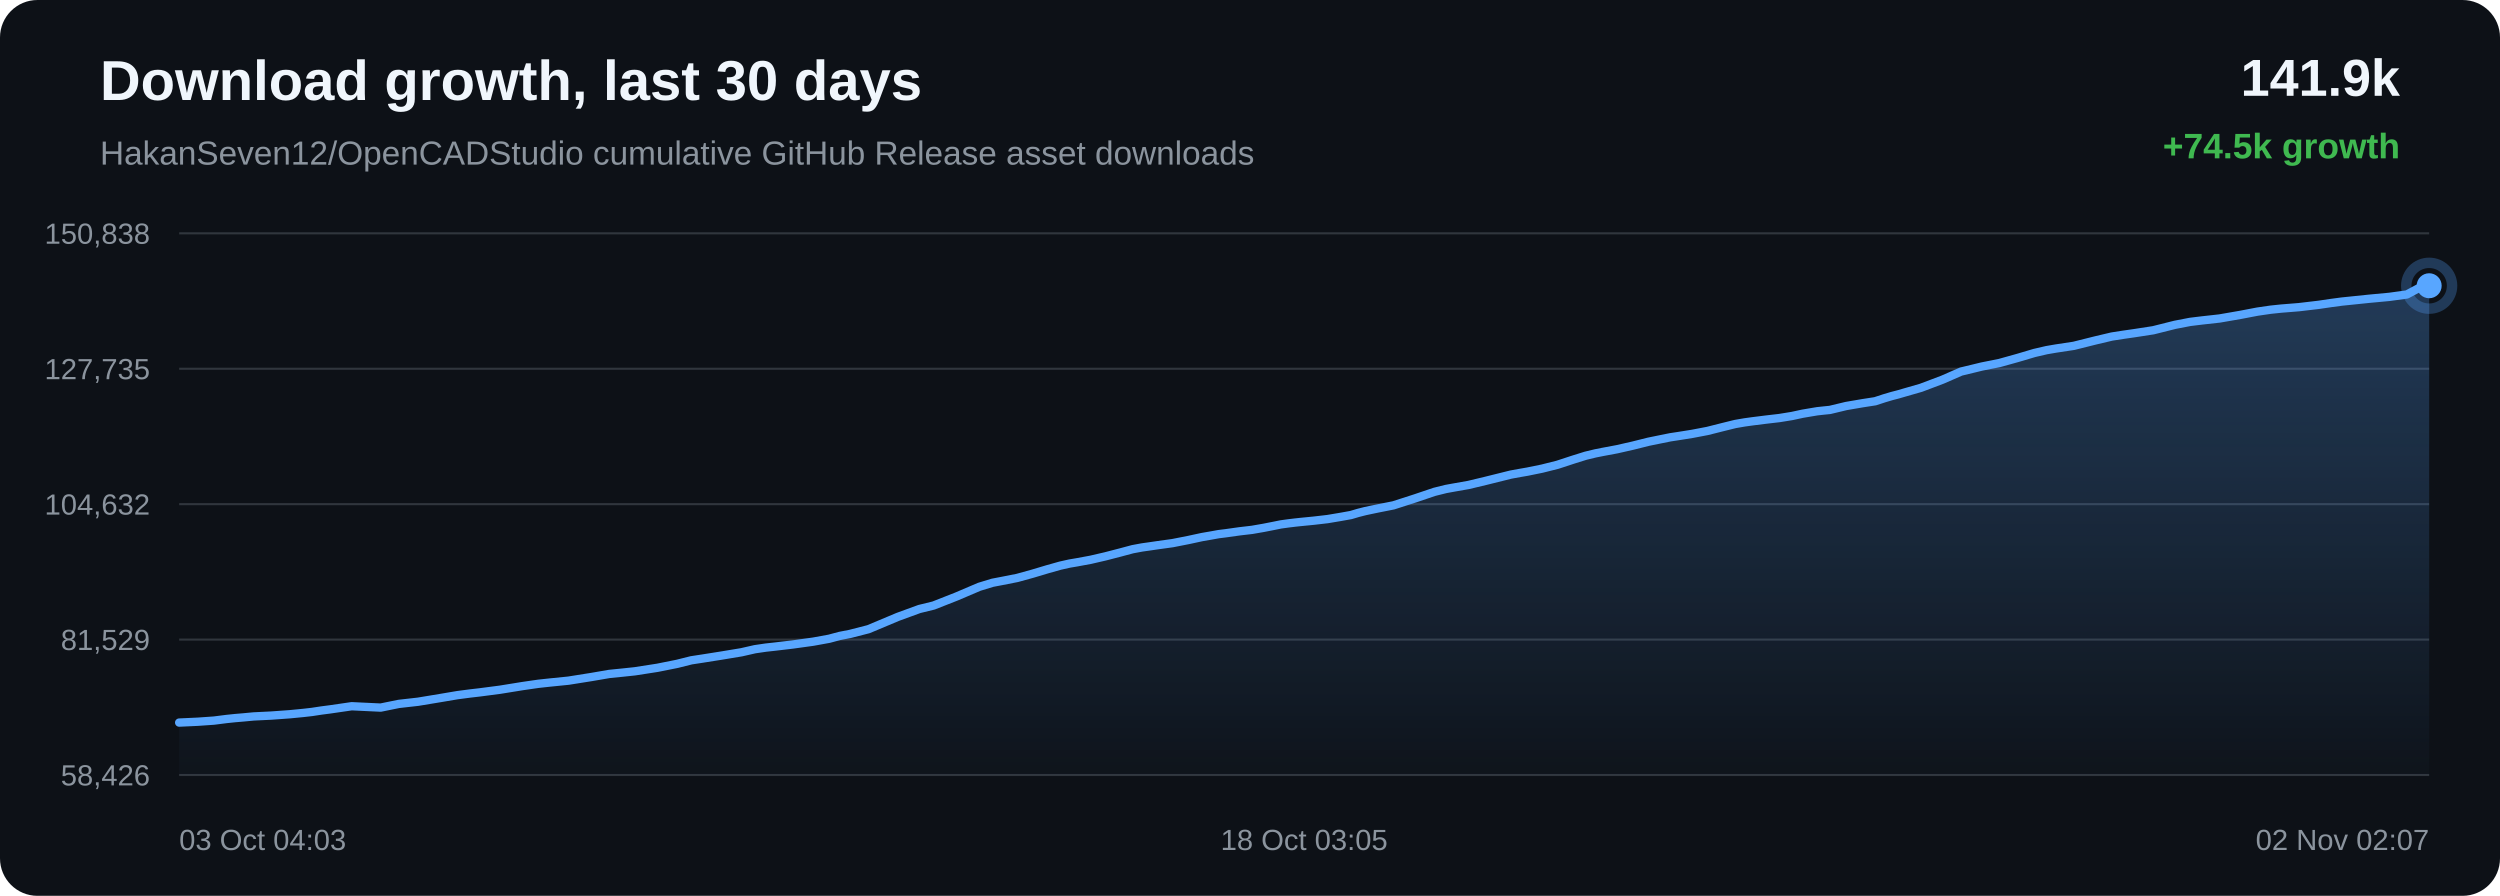
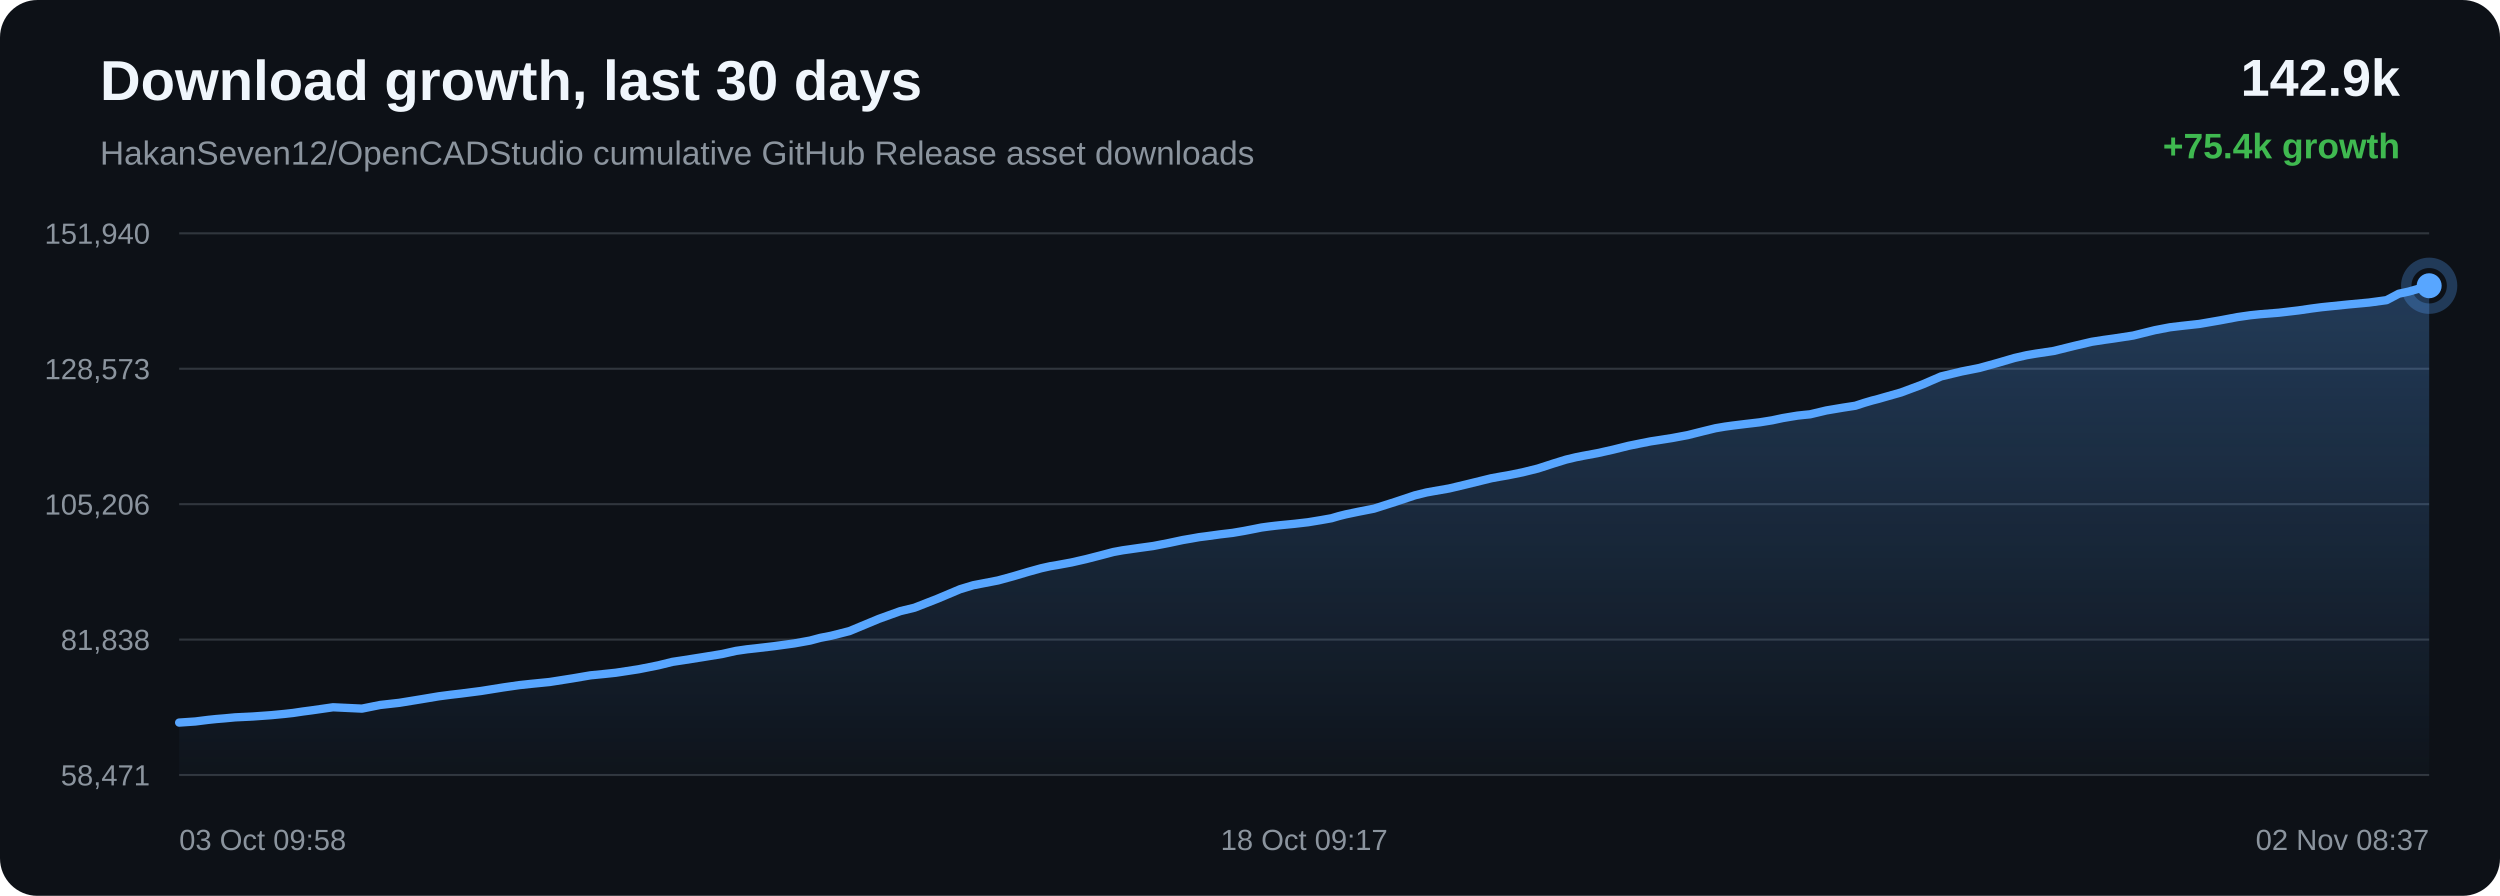
<svg xmlns="http://www.w3.org/2000/svg" width="1200" height="430" viewBox="0 0 1200 430">
  <defs>
    <linearGradient id="area" x1="0" x2="0" y1="0" y2="1">
      <stop offset="0%" stop-color="#58a6ff" stop-opacity="0.28" />
      <stop offset="100%" stop-color="#58a6ff" stop-opacity="0.02" />
    </linearGradient>
  </defs>
  <rect width="100%" height="100%" rx="18" fill="#0d1117" />
  <text x="48" y="48" fill="#f0f6fc" font-family="Arial, sans-serif" font-size="27" font-weight="700">Download growth, last 30 days</text>
  <text x="48" y="79" fill="#8b949e" font-family="Arial, sans-serif" font-size="16">HakanSeven12/OpenCADStudio cumulative GitHub Release asset downloads</text>
-   <text x="1152" y="46" text-anchor="end" fill="#f0f6fc" font-family="Arial, sans-serif" font-size="25" font-weight="700">141.9k</text>
-   <text x="1152" y="76" text-anchor="end" fill="#3fb950" font-family="Arial, sans-serif" font-size="17" font-weight="700">+74.5k growth</text>
+   <text x="1152" y="46" text-anchor="end" fill="#f0f6fc" font-family="Arial, sans-serif" font-size="25" font-weight="700">142.9k</text>
+   <text x="1152" y="76" text-anchor="end" fill="#3fb950" font-family="Arial, sans-serif" font-size="17" font-weight="700">+75.4k growth</text>
  <line x1="86" y1="112.00" x2="1166" y2="112.00" stroke="#30363d" stroke-width="1" />
  <line x1="86" y1="177.00" x2="1166" y2="177.00" stroke="#30363d" stroke-width="1" />
  <line x1="86" y1="242.00" x2="1166" y2="242.00" stroke="#30363d" stroke-width="1" />
  <line x1="86" y1="307.00" x2="1166" y2="307.00" stroke="#30363d" stroke-width="1" />
  <line x1="86" y1="372.00" x2="1166" y2="372.00" stroke="#30363d" stroke-width="1" />
-   <text x="72" y="117.00" text-anchor="end" fill="#8b949e" font-family="Arial, sans-serif" font-size="14">150,838</text>
-   <text x="72" y="182.00" text-anchor="end" fill="#8b949e" font-family="Arial, sans-serif" font-size="14">127,735</text>
-   <text x="72" y="247.00" text-anchor="end" fill="#8b949e" font-family="Arial, sans-serif" font-size="14">104,632</text>
-   <text x="72" y="312.00" text-anchor="end" fill="#8b949e" font-family="Arial, sans-serif" font-size="14">81,529</text>
-   <text x="72" y="377.00" text-anchor="end" fill="#8b949e" font-family="Arial, sans-serif" font-size="14">58,426</text>
-   <path d="M 86.00 346.84 L 94.90 346.43 L 102.67 345.89 L 108.80 345.11 L 112.75 344.70 L 116.66 344.37 L 121.76 343.89 L 130.18 343.48 L 139.06 342.84 L 145.55 342.21 L 149.69 341.74 L 154.23 341.05 L 158.44 340.50 L 168.82 338.99 L 182.72 339.65 L 191.41 337.88 L 200.67 336.83 L 211.30 335.07 L 219.59 333.67 L 225.53 332.89 L 230.26 332.34 L 239.98 331.07 L 250.75 329.33 L 258.33 328.23 L 263.83 327.63 L 272.86 326.72 L 283.98 324.95 L 292.48 323.49 L 299.04 322.83 L 304.69 322.23 L 315.57 320.54 L 325.10 318.63 L 331.80 316.95 L 337.16 316.13 L 346.12 314.71 L 355.91 313.09 L 362.36 311.62 L 367.62 310.85 L 371.91 310.38 L 380.44 309.37 L 390.33 308.00 L 398.01 306.60 L 402.96 305.27 L 408.04 304.28 L 416.87 302.01 L 431.01 296.08 L 441.30 292.32 L 448.13 290.65 L 459.16 286.31 L 470.06 281.66 L 476.39 279.73 L 480.88 278.87 L 488.28 277.41 L 495.66 275.37 L 502.77 273.24 L 508.93 271.51 L 513.38 270.51 L 516.71 269.95 L 523.47 268.70 L 530.60 267.05 L 537.85 265.17 L 543.67 263.61 L 548.26 262.76 L 551.41 262.32 L 555.72 261.69 L 562.85 260.70 L 570.57 259.18 L 576.99 257.79 L 581.28 257.05 L 584.91 256.39 L 588.32 255.97 L 594.92 255.04 L 600.97 254.33 L 606.56 253.36 L 611.50 252.39 L 614.78 251.72 L 618.38 251.23 L 621.49 250.85 L 623.98 250.58 L 630.58 249.93 L 637.23 249.16 L 643.42 248.12 L 648.44 247.22 L 651.93 246.19 L 655.31 245.33 L 658.27 244.70 L 661.35 244.06 L 668.85 242.57 L 679.19 239.24 L 688.51 236.09 L 694.06 234.71 L 697.75 234.04 L 704.94 232.77 L 712.96 230.85 L 725.22 227.80 L 729.72 226.98 L 733.14 226.39 L 740.23 224.94 L 747.63 223.08 L 755.13 220.62 L 761.11 218.75 L 765.80 217.62 L 769.14 216.95 L 776.19 215.63 L 783.71 213.92 L 791.23 212.04 L 797.00 210.86 L 801.75 209.90 L 805.20 209.38 L 812.23 208.26 L 819.57 206.86 L 826.94 205.00 L 832.92 203.52 L 837.46 202.74 L 841.16 202.23 L 847.60 201.42 L 854.12 200.66 L 860.16 199.68 L 865.21 198.59 L 868.57 198.02 L 872.27 197.40 L 875.40 197.06 L 878.36 196.76 L 886.15 194.89 L 894.09 193.53 L 900.09 192.60 L 904.40 191.19 L 908.13 190.08 L 911.11 189.31 L 914.16 188.42 L 922.06 186.15 L 932.41 182.24 L 941.31 178.35 L 946.95 176.99 L 951.25 175.94 L 959.68 174.26 L 968.50 171.80 L 976.49 169.43 L 982.36 168.07 L 986.83 167.30 L 995.42 166.00 L 1005.74 163.42 L 1013.68 161.54 L 1019.49 160.64 L 1024.31 159.95 L 1033.58 158.52 L 1043.99 155.91 L 1051.25 154.51 L 1056.81 153.83 L 1065.42 152.87 L 1075.39 151.14 L 1083.61 149.57 L 1089.87 148.66 L 1094.80 148.14 L 1103.49 147.44 L 1112.96 146.32 L 1119.22 145.40 L 1124.05 144.76 L 1128.44 144.31 L 1137.13 143.41 L 1146.86 142.50 L 1155.29 141.35 L 1161.15 138.22 L 1166.00 137.16 L 1166.00 372.00 L 86.00 372.00 Z" fill="url(#area)" />
-   <path d="M 86.00 346.84 L 94.90 346.43 L 102.67 345.89 L 108.80 345.11 L 112.75 344.70 L 116.66 344.37 L 121.76 343.89 L 130.18 343.48 L 139.06 342.84 L 145.55 342.21 L 149.69 341.74 L 154.23 341.05 L 158.44 340.50 L 168.82 338.99 L 182.72 339.65 L 191.41 337.88 L 200.67 336.83 L 211.30 335.07 L 219.59 333.67 L 225.53 332.89 L 230.26 332.34 L 239.98 331.07 L 250.75 329.33 L 258.33 328.23 L 263.83 327.63 L 272.86 326.72 L 283.98 324.95 L 292.48 323.49 L 299.04 322.83 L 304.69 322.23 L 315.57 320.54 L 325.10 318.63 L 331.80 316.95 L 337.16 316.13 L 346.12 314.71 L 355.91 313.09 L 362.36 311.62 L 367.62 310.85 L 371.91 310.38 L 380.44 309.37 L 390.33 308.00 L 398.01 306.60 L 402.96 305.27 L 408.04 304.28 L 416.87 302.01 L 431.01 296.08 L 441.30 292.32 L 448.13 290.65 L 459.16 286.31 L 470.06 281.66 L 476.39 279.73 L 480.88 278.87 L 488.28 277.41 L 495.66 275.37 L 502.77 273.24 L 508.93 271.51 L 513.38 270.51 L 516.71 269.95 L 523.47 268.70 L 530.60 267.05 L 537.85 265.17 L 543.67 263.61 L 548.26 262.76 L 551.41 262.32 L 555.72 261.69 L 562.85 260.70 L 570.57 259.18 L 576.99 257.79 L 581.28 257.05 L 584.91 256.39 L 588.32 255.97 L 594.92 255.04 L 600.97 254.33 L 606.56 253.36 L 611.50 252.39 L 614.78 251.72 L 618.38 251.23 L 621.49 250.85 L 623.98 250.58 L 630.58 249.93 L 637.23 249.16 L 643.42 248.12 L 648.44 247.22 L 651.93 246.19 L 655.31 245.33 L 658.27 244.70 L 661.35 244.06 L 668.85 242.57 L 679.19 239.24 L 688.51 236.09 L 694.06 234.71 L 697.75 234.04 L 704.94 232.77 L 712.96 230.85 L 725.22 227.80 L 729.72 226.98 L 733.14 226.39 L 740.23 224.94 L 747.63 223.08 L 755.13 220.62 L 761.11 218.75 L 765.80 217.62 L 769.14 216.95 L 776.19 215.63 L 783.71 213.92 L 791.23 212.04 L 797.00 210.86 L 801.75 209.90 L 805.20 209.38 L 812.23 208.26 L 819.57 206.86 L 826.94 205.00 L 832.92 203.52 L 837.46 202.74 L 841.16 202.23 L 847.60 201.42 L 854.12 200.66 L 860.16 199.68 L 865.21 198.59 L 868.57 198.02 L 872.27 197.40 L 875.40 197.06 L 878.36 196.76 L 886.15 194.89 L 894.09 193.53 L 900.09 192.60 L 904.40 191.19 L 908.13 190.08 L 911.11 189.31 L 914.16 188.42 L 922.06 186.15 L 932.41 182.24 L 941.31 178.35 L 946.95 176.99 L 951.25 175.94 L 959.68 174.26 L 968.50 171.80 L 976.49 169.43 L 982.36 168.07 L 986.83 167.30 L 995.42 166.00 L 1005.74 163.42 L 1013.68 161.54 L 1019.49 160.64 L 1024.31 159.95 L 1033.58 158.52 L 1043.99 155.91 L 1051.25 154.51 L 1056.81 153.83 L 1065.42 152.87 L 1075.39 151.14 L 1083.61 149.57 L 1089.87 148.66 L 1094.80 148.14 L 1103.49 147.44 L 1112.96 146.32 L 1119.22 145.40 L 1124.05 144.76 L 1128.44 144.31 L 1137.13 143.41 L 1146.86 142.50 L 1155.29 141.35 L 1161.15 138.22 L 1166.00 137.16" fill="none" stroke="#58a6ff" stroke-width="4" stroke-linecap="round" stroke-linejoin="round" />
+   <text x="72" y="117.00" text-anchor="end" fill="#8b949e" font-family="Arial, sans-serif" font-size="14">151,940</text>
+   <text x="72" y="182.00" text-anchor="end" fill="#8b949e" font-family="Arial, sans-serif" font-size="14">128,573</text>
+   <text x="72" y="247.00" text-anchor="end" fill="#8b949e" font-family="Arial, sans-serif" font-size="14">105,206</text>
+   <text x="72" y="312.00" text-anchor="end" fill="#8b949e" font-family="Arial, sans-serif" font-size="14">81,838</text>
+   <text x="72" y="377.00" text-anchor="end" fill="#8b949e" font-family="Arial, sans-serif" font-size="14">58,471</text>
+   <path d="M 86.00 346.84 L 93.76 346.31 L 99.89 345.54 L 103.84 345.13 L 107.75 344.81 L 112.84 344.33 L 121.25 343.93 L 130.13 343.29 L 136.61 342.67 L 140.75 342.21 L 145.28 341.53 L 149.49 340.98 L 159.87 339.49 L 173.75 340.14 L 182.43 338.39 L 191.69 337.35 L 202.31 335.62 L 210.59 334.23 L 216.52 333.46 L 221.25 332.91 L 230.97 331.66 L 241.72 329.94 L 249.31 328.85 L 254.80 328.26 L 263.82 327.36 L 274.93 325.61 L 283.43 324.16 L 289.98 323.51 L 295.63 322.91 L 306.50 321.25 L 316.02 319.36 L 322.72 317.70 L 328.07 316.89 L 337.02 315.48 L 346.81 313.88 L 353.25 312.43 L 358.50 311.67 L 362.79 311.20 L 371.31 310.20 L 381.20 308.85 L 388.87 307.47 L 393.81 306.15 L 398.90 305.17 L 407.72 302.93 L 421.84 297.06 L 432.13 293.35 L 438.96 291.70 L 449.97 287.40 L 460.86 282.81 L 467.19 280.90 L 471.68 280.04 L 479.07 278.61 L 486.45 276.59 L 493.55 274.48 L 499.71 272.77 L 504.15 271.78 L 507.48 271.23 L 514.23 269.99 L 521.36 268.36 L 528.60 266.50 L 534.41 264.96 L 539.00 264.12 L 542.15 263.68 L 546.46 263.06 L 553.58 262.08 L 561.30 260.58 L 567.71 259.21 L 572.00 258.48 L 575.62 257.83 L 579.03 257.40 L 585.63 256.49 L 591.67 255.78 L 597.25 254.83 L 602.19 253.87 L 605.47 253.21 L 609.06 252.72 L 612.17 252.35 L 614.66 252.08 L 621.26 251.44 L 627.90 250.67 L 634.08 249.65 L 639.10 248.76 L 642.59 247.74 L 645.97 246.89 L 648.93 246.27 L 652.00 245.63 L 659.50 244.16 L 669.83 240.87 L 679.14 237.76 L 684.68 236.39 L 688.37 235.72 L 695.56 234.47 L 703.57 232.57 L 715.82 229.56 L 720.32 228.74 L 723.73 228.16 L 730.83 226.72 L 738.22 224.89 L 745.70 222.46 L 751.68 220.61 L 756.37 219.49 L 759.71 218.82 L 766.76 217.52 L 774.27 215.84 L 781.78 213.97 L 787.55 212.80 L 792.29 211.86 L 795.74 211.34 L 802.76 210.23 L 810.10 208.86 L 817.46 207.01 L 823.43 205.55 L 827.98 204.78 L 831.67 204.27 L 838.10 203.48 L 844.62 202.72 L 850.65 201.75 L 855.70 200.67 L 859.06 200.11 L 862.76 199.50 L 865.88 199.16 L 868.85 198.87 L 876.63 197.02 L 884.56 195.68 L 890.55 194.76 L 894.86 193.36 L 898.59 192.26 L 901.57 191.50 L 904.61 190.62 L 912.50 188.38 L 922.84 184.52 L 931.74 180.67 L 937.38 179.32 L 941.67 178.29 L 950.10 176.62 L 958.91 174.18 L 966.89 171.84 L 972.76 170.50 L 977.22 169.74 L 985.80 168.46 L 996.12 165.91 L 1004.06 164.05 L 1009.86 163.15 L 1014.68 162.48 L 1023.94 161.06 L 1034.34 158.48 L 1041.60 157.09 L 1047.15 156.43 L 1055.76 155.48 L 1065.72 153.76 L 1073.93 152.21 L 1080.19 151.31 L 1085.11 150.80 L 1093.79 150.11 L 1103.26 149.00 L 1109.51 148.09 L 1114.34 147.46 L 1118.72 147.01 L 1127.41 146.12 L 1137.13 145.22 L 1145.55 144.08 L 1151.41 140.99 L 1156.25 139.94 L 1166.00 137.16 L 1166.00 372.00 L 86.00 372.00 Z" fill="url(#area)" />
+   <path d="M 86.00 346.84 L 93.76 346.31 L 99.89 345.54 L 103.84 345.13 L 107.75 344.81 L 112.84 344.33 L 121.25 343.93 L 130.13 343.29 L 136.61 342.67 L 140.75 342.21 L 145.28 341.53 L 149.49 340.98 L 159.87 339.49 L 173.75 340.14 L 182.43 338.39 L 191.69 337.35 L 202.31 335.62 L 210.59 334.23 L 216.52 333.46 L 221.25 332.91 L 230.97 331.66 L 241.72 329.94 L 249.31 328.85 L 254.80 328.26 L 263.82 327.36 L 274.93 325.61 L 283.43 324.16 L 289.98 323.51 L 295.63 322.91 L 306.50 321.25 L 316.02 319.36 L 322.72 317.70 L 328.07 316.89 L 337.02 315.48 L 346.81 313.88 L 353.25 312.43 L 358.50 311.67 L 362.79 311.20 L 371.31 310.20 L 381.20 308.85 L 388.87 307.47 L 393.81 306.15 L 398.90 305.17 L 407.72 302.93 L 421.84 297.06 L 432.13 293.35 L 438.96 291.70 L 449.97 287.40 L 460.86 282.81 L 467.19 280.90 L 471.68 280.04 L 479.07 278.61 L 486.45 276.59 L 493.55 274.48 L 499.71 272.77 L 504.15 271.78 L 507.48 271.23 L 514.23 269.99 L 521.36 268.36 L 528.60 266.50 L 534.41 264.96 L 539.00 264.12 L 542.15 263.68 L 546.46 263.06 L 553.58 262.08 L 561.30 260.58 L 567.71 259.21 L 572.00 258.48 L 575.62 257.83 L 579.03 257.40 L 585.63 256.49 L 591.67 255.78 L 597.25 254.83 L 602.19 253.87 L 605.47 253.21 L 609.06 252.72 L 612.17 252.35 L 614.66 252.08 L 621.26 251.44 L 627.90 250.67 L 634.08 249.65 L 639.10 248.76 L 642.59 247.74 L 645.97 246.89 L 648.93 246.27 L 652.00 245.63 L 659.50 244.16 L 669.83 240.87 L 679.14 237.76 L 684.68 236.39 L 688.37 235.72 L 695.56 234.47 L 703.57 232.57 L 715.82 229.56 L 720.32 228.74 L 723.73 228.16 L 730.83 226.72 L 738.22 224.89 L 745.70 222.46 L 751.68 220.61 L 756.37 219.49 L 759.71 218.82 L 766.76 217.52 L 774.27 215.84 L 781.78 213.97 L 787.55 212.80 L 792.29 211.86 L 795.74 211.34 L 802.76 210.23 L 810.10 208.86 L 817.46 207.01 L 823.43 205.55 L 827.98 204.78 L 831.67 204.27 L 838.10 203.48 L 844.62 202.72 L 850.65 201.75 L 855.70 200.67 L 859.06 200.11 L 862.76 199.50 L 865.88 199.16 L 868.85 198.87 L 876.63 197.02 L 884.56 195.68 L 890.55 194.76 L 894.86 193.36 L 898.59 192.26 L 901.57 191.50 L 904.61 190.62 L 912.50 188.38 L 922.84 184.52 L 931.74 180.67 L 937.38 179.32 L 941.67 178.29 L 950.10 176.62 L 958.91 174.18 L 966.89 171.84 L 972.76 170.50 L 977.22 169.74 L 985.80 168.46 L 996.12 165.91 L 1004.06 164.05 L 1009.86 163.15 L 1014.68 162.48 L 1023.94 161.06 L 1034.34 158.48 L 1041.60 157.09 L 1047.15 156.43 L 1055.76 155.48 L 1065.72 153.76 L 1073.93 152.21 L 1080.19 151.31 L 1085.11 150.80 L 1093.79 150.11 L 1103.26 149.00 L 1109.51 148.09 L 1114.34 147.46 L 1118.72 147.01 L 1127.41 146.12 L 1137.13 145.22 L 1145.55 144.08 L 1151.41 140.99 L 1156.25 139.94 L 1166.00 137.16" fill="none" stroke="#58a6ff" stroke-width="4" stroke-linecap="round" stroke-linejoin="round" />
  <circle cx="1166.00" cy="137.16" r="6" fill="#58a6ff" />
  <circle cx="1166.00" cy="137.16" r="11" fill="none" stroke="#58a6ff" stroke-opacity="0.28" stroke-width="5" />
-   <text x="86.00" y="408" text-anchor="start" fill="#8b949e" font-family="Arial, sans-serif" font-size="14">03 Oct 04:03</text>
-   <text x="626.00" y="408" text-anchor="middle" fill="#8b949e" font-family="Arial, sans-serif" font-size="14">18 Oct 03:05</text>
-   <text x="1166.00" y="408" text-anchor="end" fill="#8b949e" font-family="Arial, sans-serif" font-size="14">02 Nov 02:07</text>
+   <text x="86.00" y="408" text-anchor="start" fill="#8b949e" font-family="Arial, sans-serif" font-size="14">03 Oct 09:58</text>
+   <text x="626.00" y="408" text-anchor="middle" fill="#8b949e" font-family="Arial, sans-serif" font-size="14">18 Oct 09:17</text>
+   <text x="1166.00" y="408" text-anchor="end" fill="#8b949e" font-family="Arial, sans-serif" font-size="14">02 Nov 08:37</text>
</svg>
